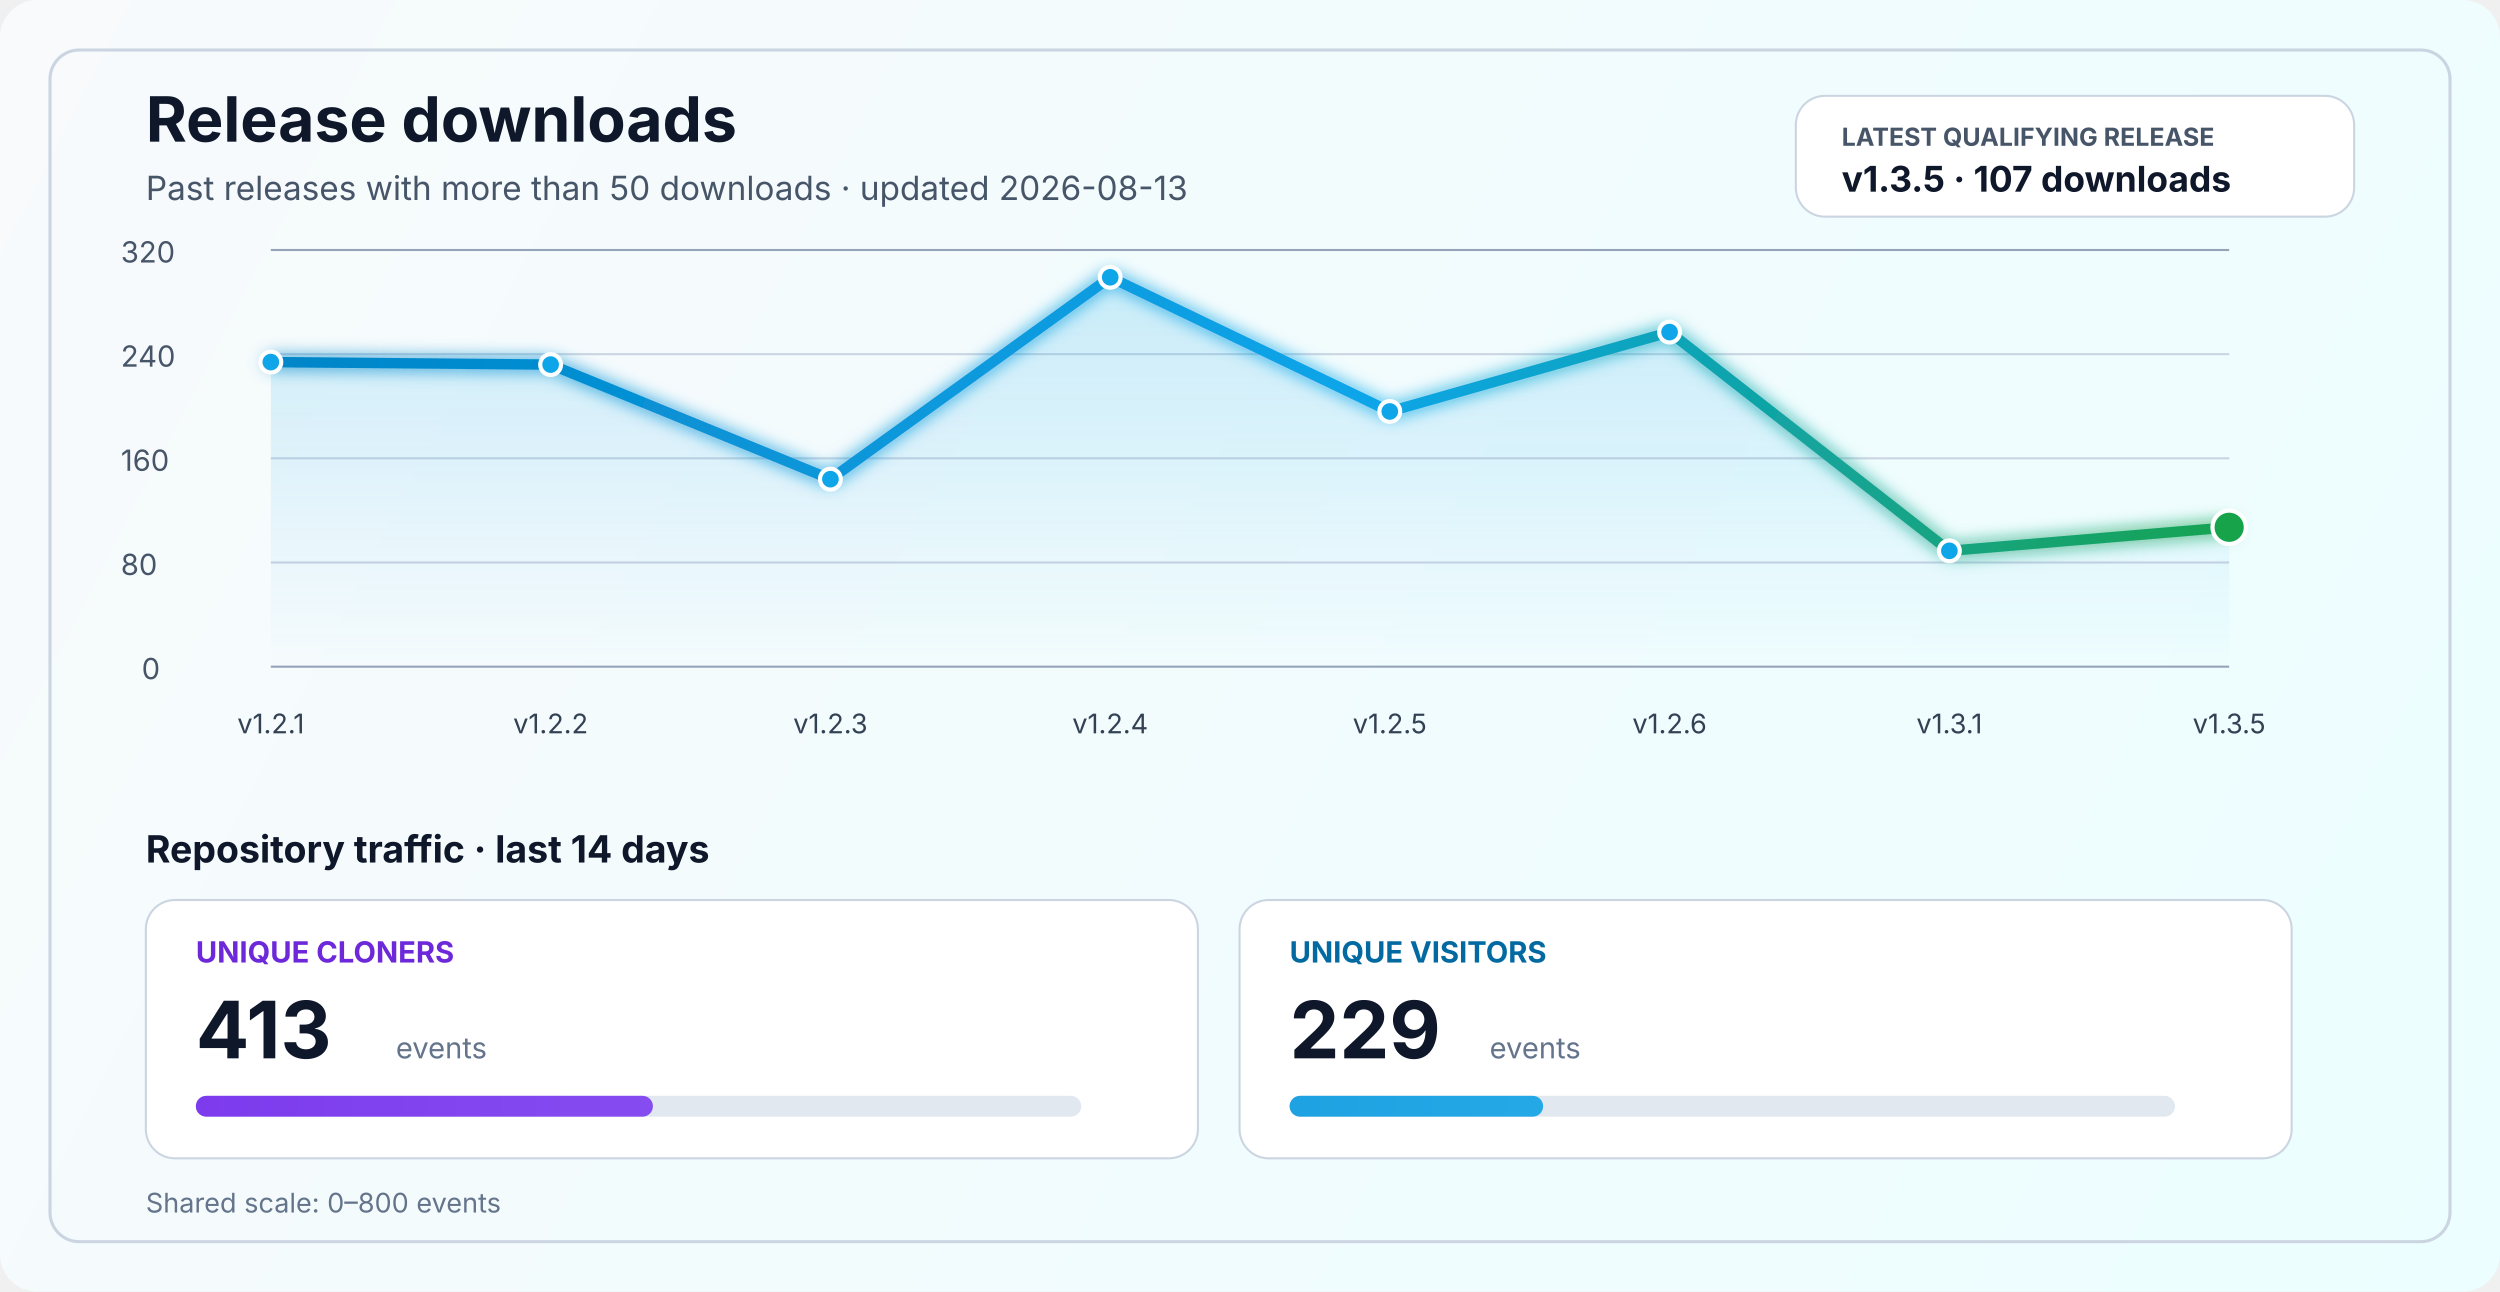
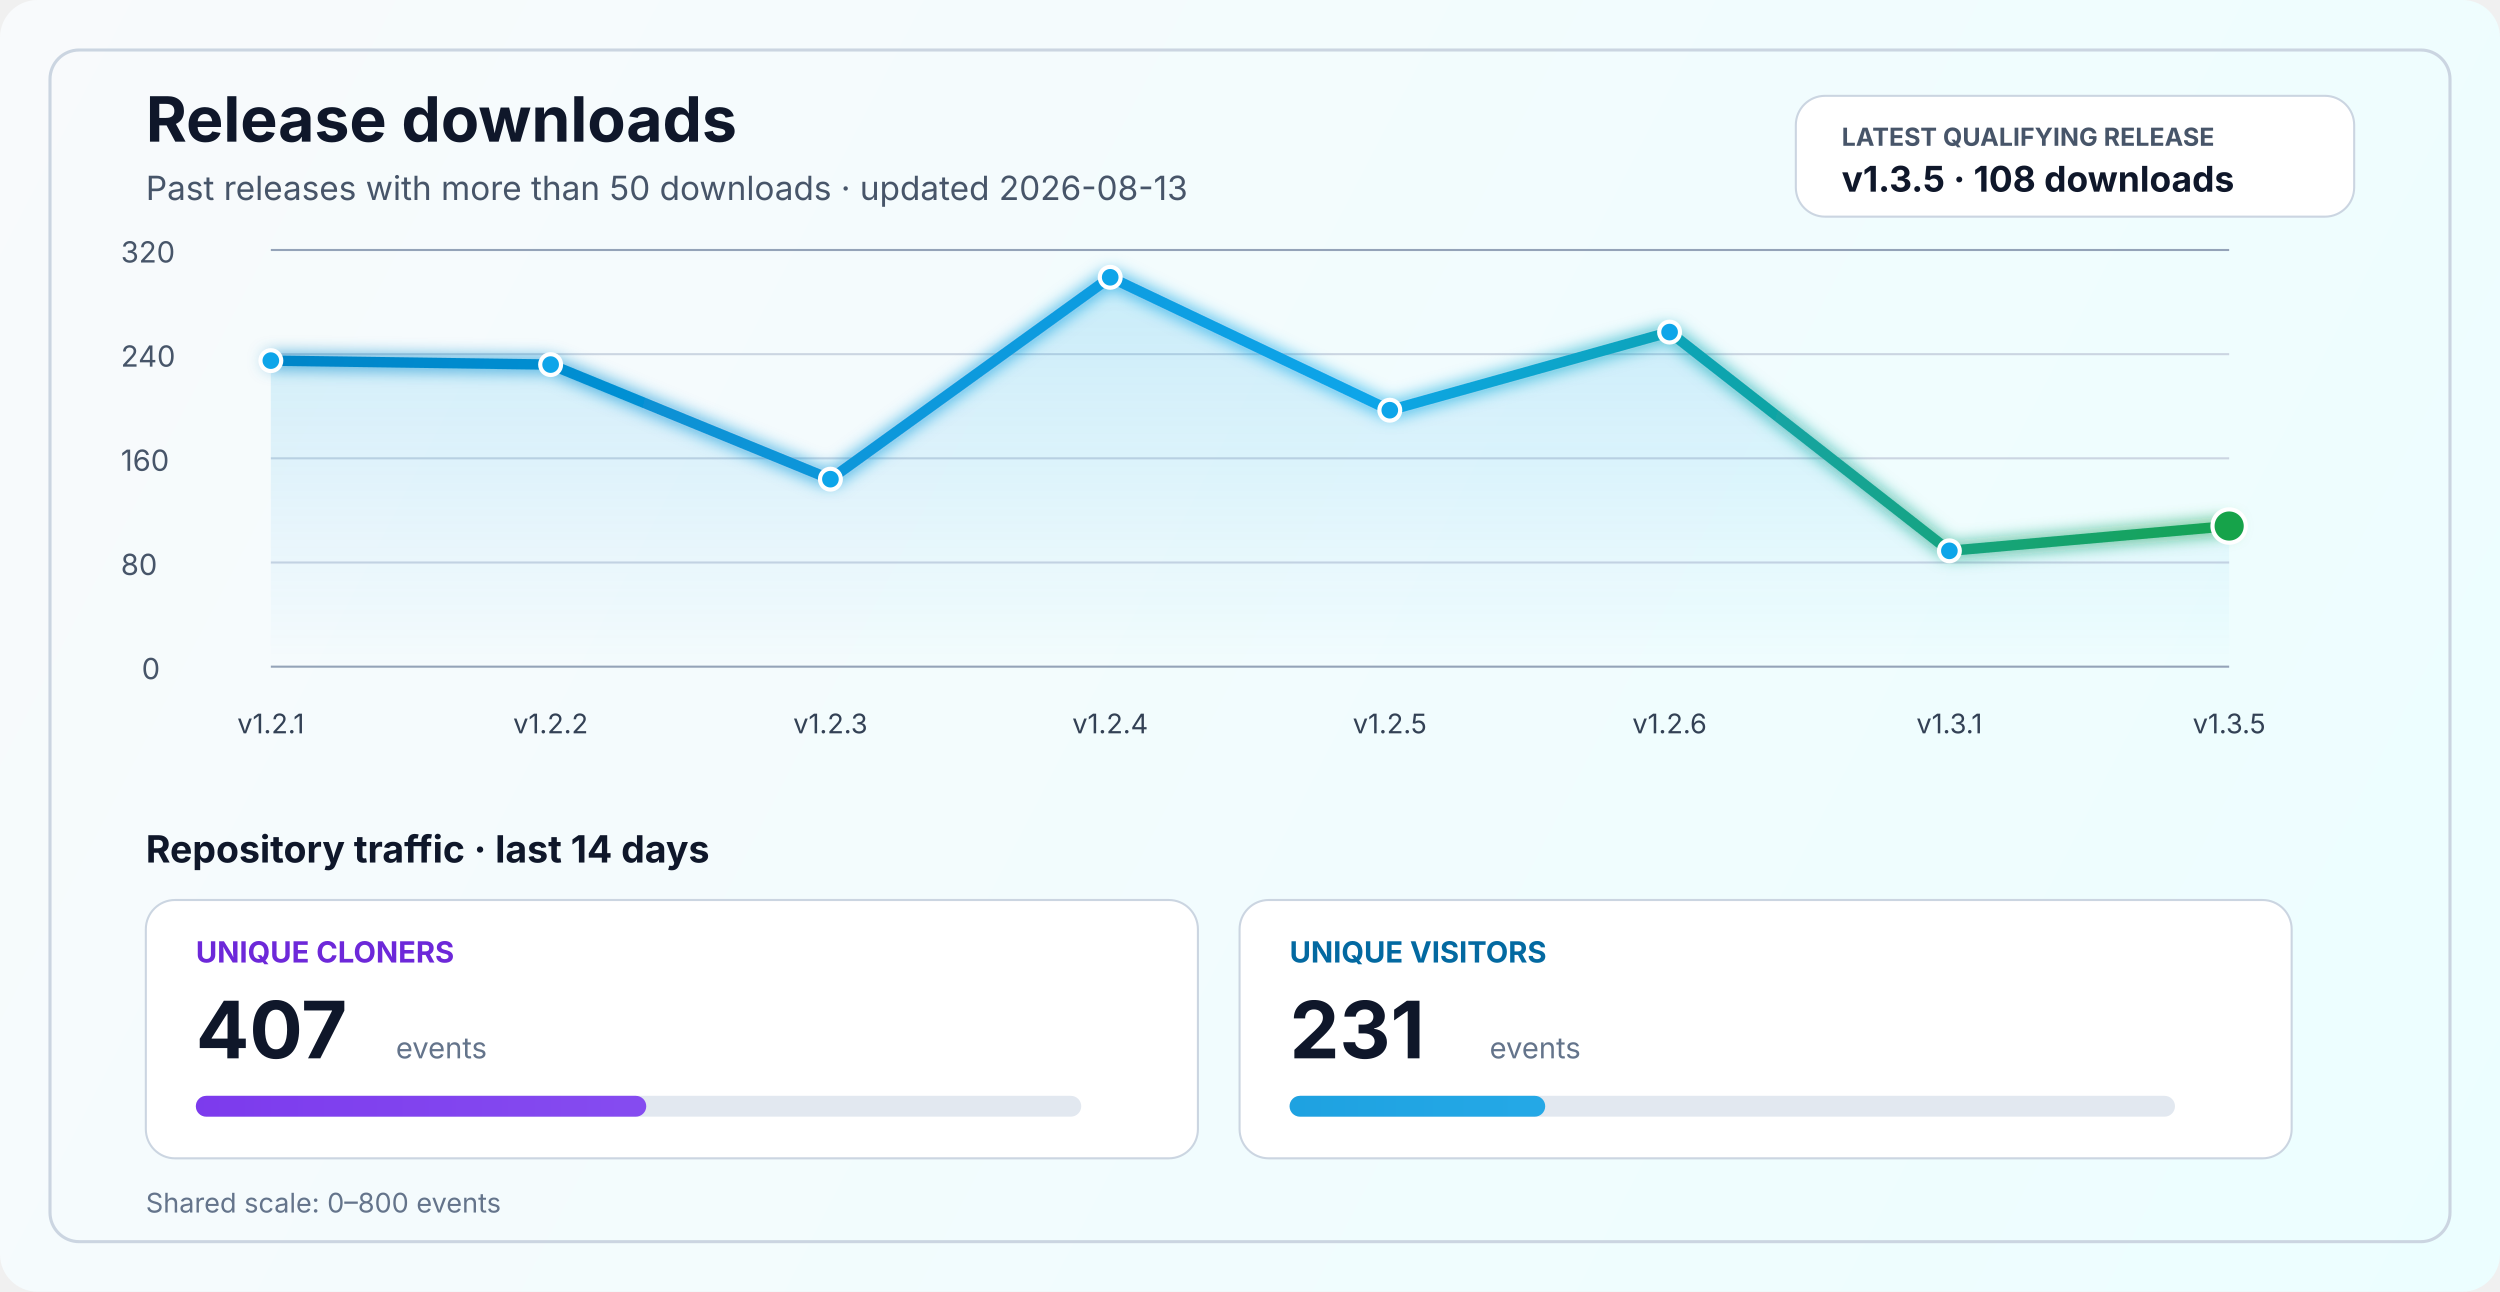
<svg xmlns="http://www.w3.org/2000/svg" width="1200" height="620" viewBox="0 0 1200 620" fill="none" role="img" aria-labelledby="title desc">
  <defs>
    <linearGradient id="bg" x1="0" y1="0" x2="1200" y2="620" gradientUnits="userSpaceOnUse">
      <stop stop-color="#F8FAFC" />
      <stop offset="1" stop-color="#ECFEFF" />
    </linearGradient>
    <linearGradient id="line" x1="130" y1="86" x2="1070" y2="340" gradientUnits="userSpaceOnUse">
      <stop stop-color="#0284C7" />
      <stop offset="0.55" stop-color="#0EA5E9" />
      <stop offset="1" stop-color="#16A34A" />
    </linearGradient>
    <linearGradient id="area" x1="0" y1="120" x2="0" y2="320" gradientUnits="userSpaceOnUse">
      <stop stop-color="#0EA5E9" stop-opacity="0.20" />
      <stop offset="1" stop-color="#0EA5E9" stop-opacity="0" />
    </linearGradient>
    <linearGradient id="cloneFill" x1="86" y1="450" x2="1110" y2="450" gradientUnits="userSpaceOnUse">
      <stop stop-color="#7C3AED" />
      <stop offset="1" stop-color="#A78BFA" />
    </linearGradient>
    <linearGradient id="viewFill" x1="86" y1="482" x2="1110" y2="482" gradientUnits="userSpaceOnUse">
      <stop stop-color="#0284C7" />
      <stop offset="1" stop-color="#38BDF8" />
    </linearGradient>
    <filter id="glow" x="-50%" y="-50%" width="200%" height="200%">
      <feGaussianBlur stdDeviation="4" result="blur" />
      <feMerge>
        <feMergeNode in="blur" />
        <feMergeNode in="SourceGraphic" />
      </feMerge>
    </filter>
  </defs>
  <rect width="1200" height="620" rx="18" fill="url(#bg)" />
  <rect x="24" y="24" width="1152" height="572" rx="14" stroke="#CBD5E1" stroke-width="1.5" />
  <text x="70" y="68" fill="#0F172A" font-size="30" font-family="SF Pro Display, -apple-system, BlinkMacSystemFont, Segoe UI, sans-serif" font-weight="700">Release downloads</text>
  <text x="70" y="96" fill="#475569" font-size="16" font-family="SF Pro Text, -apple-system, BlinkMacSystemFont, Segoe UI, sans-serif">Past releases with more than 50 downloads · updated 2026-08-13</text>
  <rect x="862" y="46" width="268" height="58" rx="14" fill="#FFFFFF" stroke="#CBD5E1" stroke-width="1" />
  <text x="884" y="70" fill="#475569" font-size="12" font-family="SF Pro Text, -apple-system, BlinkMacSystemFont, Segoe UI, sans-serif" font-weight="700">LATEST QUALIFYING RELEASE</text>
-   <text x="884" y="92" fill="#0F172A" font-size="17" font-family="SF Pro Text, -apple-system, BlinkMacSystemFont, Segoe UI, sans-serif" font-weight="700">v1.3.5 · 107 downloads</text>
+   <text x="884" y="92" fill="#0F172A" font-size="17" font-family="SF Pro Text, -apple-system, BlinkMacSystemFont, Segoe UI, sans-serif" font-weight="700">v1.3.5 · 108 downloads</text>
  <line x1="130" y1="320.0" x2="1070" y2="320.0" stroke="#94A3B8" stroke-width="1" />
  <line x1="130" y1="270.0" x2="1070" y2="270.0" stroke="#CBD5E1" stroke-width="1" />
  <line x1="130" y1="220.0" x2="1070" y2="220.0" stroke="#CBD5E1" stroke-width="1" />
  <line x1="130" y1="170.0" x2="1070" y2="170.0" stroke="#CBD5E1" stroke-width="1" />
  <line x1="130" y1="120.0" x2="1070" y2="120.0" stroke="#94A3B8" stroke-width="1" />
  <text x="68" y="326.0" fill="#475569" font-size="14" font-family="SF Pro Text, -apple-system, BlinkMacSystemFont, Segoe UI, sans-serif">0</text>
  <text x="58" y="276.0" fill="#475569" font-size="14" font-family="SF Pro Text, -apple-system, BlinkMacSystemFont, Segoe UI, sans-serif">80</text>
  <text x="58" y="226.0" fill="#475569" font-size="14" font-family="SF Pro Text, -apple-system, BlinkMacSystemFont, Segoe UI, sans-serif">160</text>
  <text x="58" y="176.0" fill="#475569" font-size="14" font-family="SF Pro Text, -apple-system, BlinkMacSystemFont, Segoe UI, sans-serif">240</text>
  <text x="58" y="126.0" fill="#475569" font-size="14" font-family="SF Pro Text, -apple-system, BlinkMacSystemFont, Segoe UI, sans-serif">320</text>
-   <path d="M 130.0 173.8 L 264.3 175.0 L 398.6 230.0 L 532.9 133.1 L 667.1 197.5 L 801.4 159.4 L 935.7 264.4 L 1070.0 253.1 L 1070 320 L 130 320 Z" fill="url(#area)" />
-   <polyline points="130.0,173.8 264.3,175.0 398.6,230.0 532.9,133.1 667.1,197.5 801.4,159.4 935.7,264.4 1070.0,253.1" fill="none" stroke="url(#line)" stroke-width="5" stroke-linecap="round" stroke-linejoin="round" filter="url(#glow)" />
-   <circle cx="130.0" cy="173.8" r="5" fill="#0EA5E9" stroke="#FFFFFF" stroke-width="2" />
+   <path d="M 130.0 173.1 L 264.3 175.0 L 398.6 230.0 L 532.9 133.1 L 667.1 196.9 L 801.4 159.4 L 935.7 264.4 L 1070.0 252.5 L 1070 320 L 130 320 Z" fill="url(#area)" />
+   <polyline points="130.0,173.1 264.3,175.0 398.6,230.0 532.9,133.1 667.1,196.9 801.4,159.4 935.7,264.4 1070.0,252.5" fill="none" stroke="url(#line)" stroke-width="5" stroke-linecap="round" stroke-linejoin="round" filter="url(#glow)" />
+   <circle cx="130.0" cy="173.1" r="5" fill="#0EA5E9" stroke="#FFFFFF" stroke-width="2" />
  <circle cx="264.3" cy="175.0" r="5" fill="#0EA5E9" stroke="#FFFFFF" stroke-width="2" />
  <circle cx="398.6" cy="230.0" r="5" fill="#0EA5E9" stroke="#FFFFFF" stroke-width="2" />
  <circle cx="532.9" cy="133.1" r="5" fill="#0EA5E9" stroke="#FFFFFF" stroke-width="2" />
-   <circle cx="667.1" cy="197.5" r="5" fill="#0EA5E9" stroke="#FFFFFF" stroke-width="2" />
+   <circle cx="667.1" cy="196.9" r="5" fill="#0EA5E9" stroke="#FFFFFF" stroke-width="2" />
  <circle cx="801.4" cy="159.4" r="5" fill="#0EA5E9" stroke="#FFFFFF" stroke-width="2" />
  <circle cx="935.7" cy="264.4" r="5" fill="#0EA5E9" stroke="#FFFFFF" stroke-width="2" />
-   <circle cx="1070.0" cy="253.1" r="8" fill="#16A34A" stroke="#FFFFFF" stroke-width="2" />
+   <circle cx="1070.0" cy="252.5" r="8" fill="#16A34A" stroke="#FFFFFF" stroke-width="2" />
  <text x="130.0" y="352" text-anchor="middle" fill="#334155" font-size="13" font-family="SF Pro Text, -apple-system, BlinkMacSystemFont, Segoe UI, sans-serif">v1.2.1</text>
  <text x="264.3" y="352" text-anchor="middle" fill="#334155" font-size="13" font-family="SF Pro Text, -apple-system, BlinkMacSystemFont, Segoe UI, sans-serif">v1.2.2</text>
  <text x="398.6" y="352" text-anchor="middle" fill="#334155" font-size="13" font-family="SF Pro Text, -apple-system, BlinkMacSystemFont, Segoe UI, sans-serif">v1.2.3</text>
  <text x="532.9" y="352" text-anchor="middle" fill="#334155" font-size="13" font-family="SF Pro Text, -apple-system, BlinkMacSystemFont, Segoe UI, sans-serif">v1.2.4</text>
  <text x="667.1" y="352" text-anchor="middle" fill="#334155" font-size="13" font-family="SF Pro Text, -apple-system, BlinkMacSystemFont, Segoe UI, sans-serif">v1.2.5</text>
  <text x="801.4" y="352" text-anchor="middle" fill="#334155" font-size="13" font-family="SF Pro Text, -apple-system, BlinkMacSystemFont, Segoe UI, sans-serif">v1.2.6</text>
  <text x="935.7" y="352" text-anchor="middle" fill="#334155" font-size="13" font-family="SF Pro Text, -apple-system, BlinkMacSystemFont, Segoe UI, sans-serif">v1.3.1</text>
  <text x="1070.0" y="352" text-anchor="middle" fill="#334155" font-size="13" font-family="SF Pro Text, -apple-system, BlinkMacSystemFont, Segoe UI, sans-serif">v1.3.5</text>
  <text x="70" y="414" fill="#0F172A" font-size="18" font-family="SF Pro Text, -apple-system, BlinkMacSystemFont, Segoe UI, sans-serif" font-weight="700">Repository traffic · last 14 days</text>
  <rect x="70" y="432" width="505" height="124" rx="14" fill="#FFFFFF" stroke="#CBD5E1" stroke-width="1" />
  <text x="94" y="462" fill="#6D28D9" font-size="14" font-family="SF Pro Text, -apple-system, BlinkMacSystemFont, Segoe UI, sans-serif" font-weight="700">UNIQUE CLONERS</text>
-   <text x="94" y="508" fill="#0F172A" font-size="38" font-family="SF Pro Display, -apple-system, BlinkMacSystemFont, Segoe UI, sans-serif" font-weight="700">413</text>
+   <text x="94" y="508" fill="#0F172A" font-size="38" font-family="SF Pro Display, -apple-system, BlinkMacSystemFont, Segoe UI, sans-serif" font-weight="700">407</text>
  <text x="190" y="508" fill="#64748B" font-size="14" font-family="SF Pro Text, -apple-system, BlinkMacSystemFont, Segoe UI, sans-serif">events</text>
  <rect x="94" y="526" width="425" height="10" rx="5" fill="#E2E8F0" />
-   <rect x="94" y="526" width="219.4" height="10" rx="5" fill="url(#cloneFill)" />
+   <rect x="94" y="526" width="216.2" height="10" rx="5" fill="url(#cloneFill)" />
  <rect x="595" y="432" width="505" height="124" rx="14" fill="#FFFFFF" stroke="#CBD5E1" stroke-width="1" />
  <text x="619" y="462" fill="#0369A1" font-size="14" font-family="SF Pro Text, -apple-system, BlinkMacSystemFont, Segoe UI, sans-serif" font-weight="700">UNIQUE VISITORS</text>
-   <text x="619" y="508" fill="#0F172A" font-size="38" font-family="SF Pro Display, -apple-system, BlinkMacSystemFont, Segoe UI, sans-serif" font-weight="700">229</text>
+   <text x="619" y="508" fill="#0F172A" font-size="38" font-family="SF Pro Display, -apple-system, BlinkMacSystemFont, Segoe UI, sans-serif" font-weight="700">231</text>
  <text x="715" y="508" fill="#64748B" font-size="14" font-family="SF Pro Text, -apple-system, BlinkMacSystemFont, Segoe UI, sans-serif">events</text>
  <rect x="619" y="526" width="425" height="10" rx="5" fill="#E2E8F0" />
-   <rect x="619" y="526" width="121.7" height="10" rx="5" fill="url(#viewFill)" />
+   <rect x="619" y="526" width="122.7" height="10" rx="5" fill="url(#viewFill)" />
  <text x="70" y="582" fill="#64748B" font-size="13" font-family="SF Pro Text, -apple-system, BlinkMacSystemFont, Segoe UI, sans-serif">Shared scale: 0–800 events</text>
</svg>
